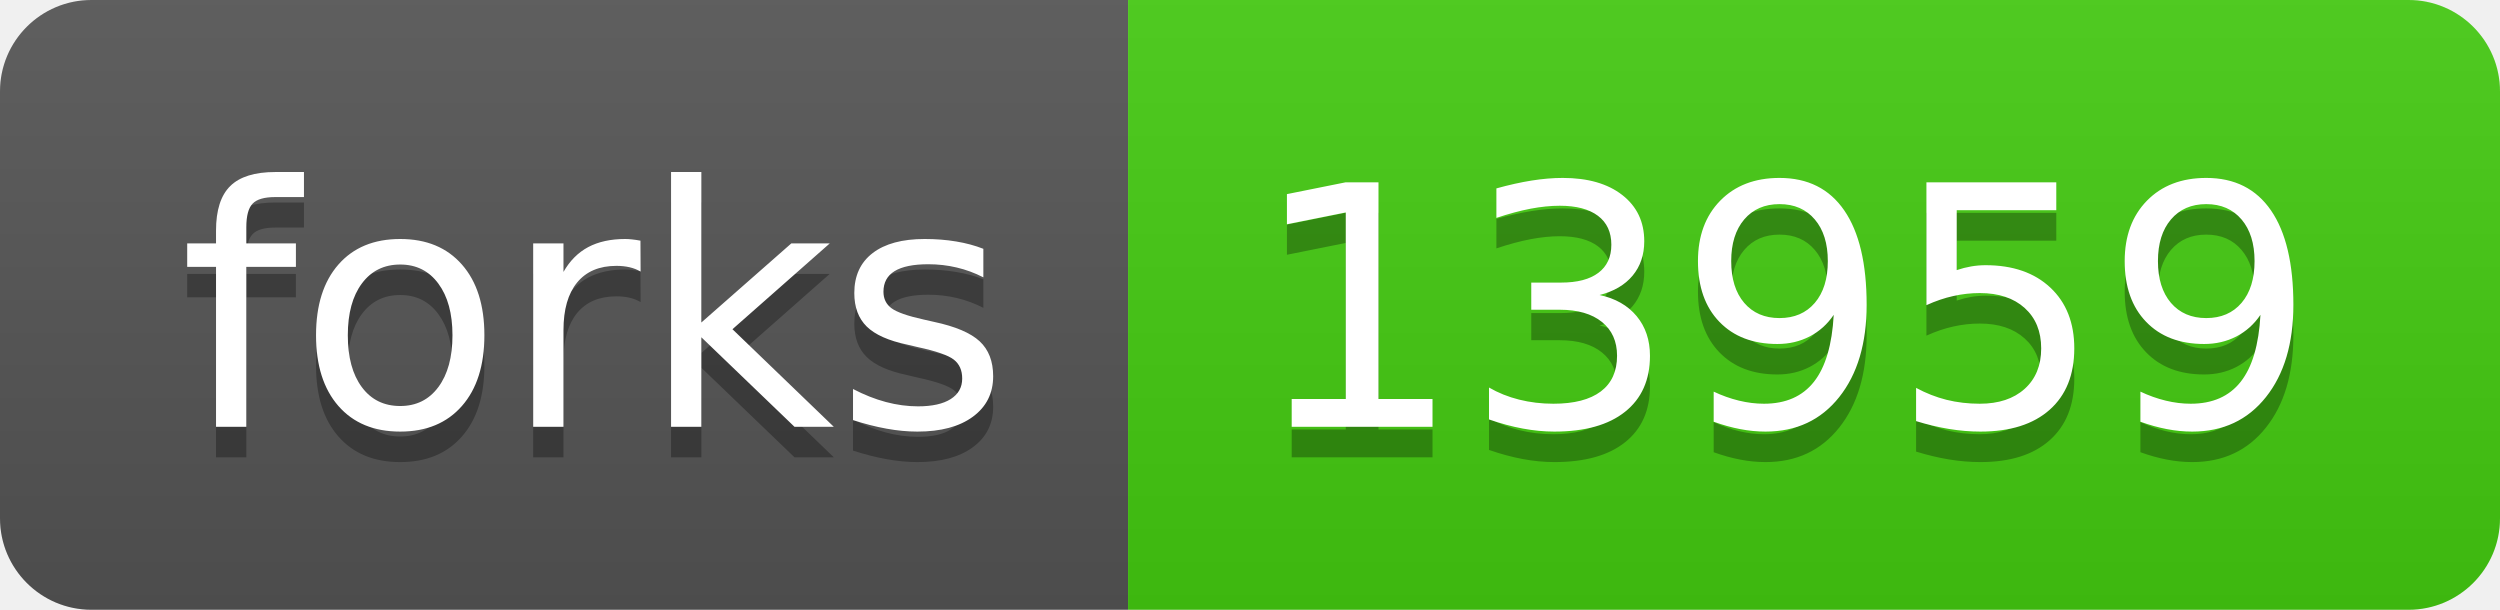
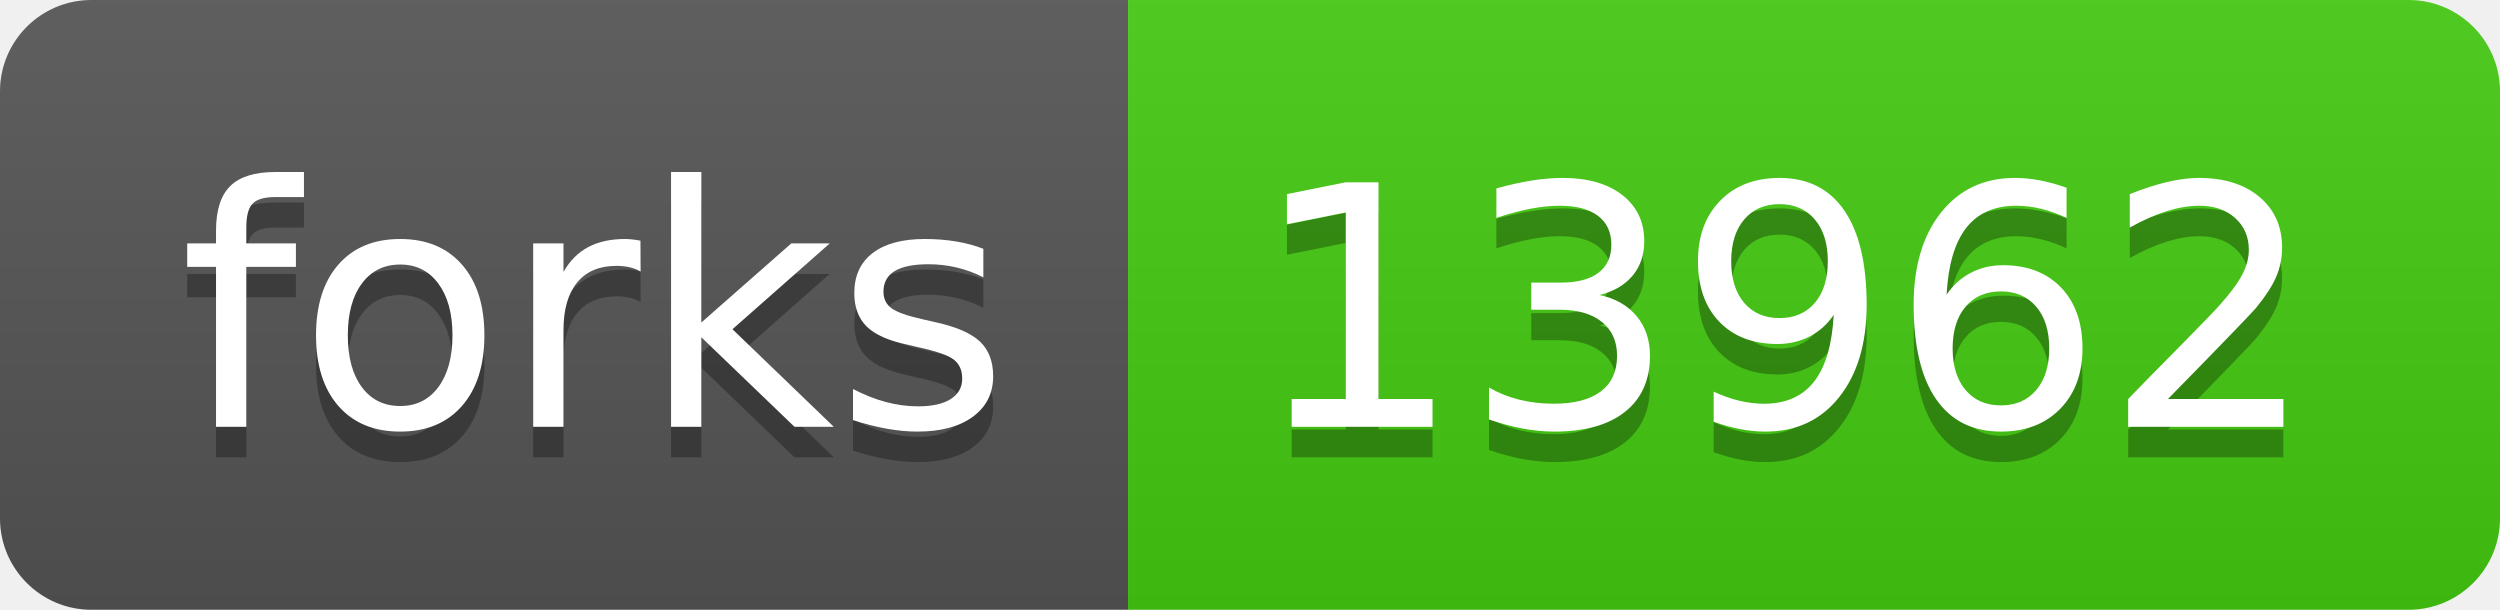
- <svg xmlns="http://www.w3.org/2000/svg" width="82" height="20" role="img" aria-label="forks: 13959">
+ <svg xmlns="http://www.w3.org/2000/svg" width="82" height="20" role="img" aria-label="forks: 13962">
  <linearGradient id="s" x2="0" y2="100%">
    <stop offset="0" stop-color="#bbb" stop-opacity=".1" />
    <stop offset="1" stop-opacity=".1" />
  </linearGradient>
  <clipPath id="r">
    <rect width="82" height="20" rx="3" fill="#fff" />
  </clipPath>
  <g clip-path="url(#r)">
    <rect width="37" height="20" fill="#555" />
    <rect x="37" width="45" height="20" fill="#4c1" />
    <rect width="82" height="20" fill="url(#s)" />
  </g>
  <g fill="#fff" text-anchor="middle" font-family="Verdana,Geneva,DejaVu Sans,sans-serif" text-rendering="geometricPrecision" font-size="110">
    <text aria-hidden="true" x="195" y="150" fill="#010101" fill-opacity=".3" transform="scale(.1)" textLength="270">forks</text>
    <text x="195" y="140" transform="scale(.1)" fill="#fff" textLength="270">forks</text>
-     <text aria-hidden="true" x="585" y="150" fill="#010101" fill-opacity=".3" transform="scale(.1)" textLength="350">13959</text>
-     <text x="585" y="140" transform="scale(.1)" fill="#fff" textLength="350">13959</text>
+     <text aria-hidden="true" x="585" y="150" fill="#010101" fill-opacity=".3" transform="scale(.1)" textLength="350">13962</text>
+     <text x="585" y="140" transform="scale(.1)" fill="#fff" textLength="350">13962</text>
  </g>
</svg>
